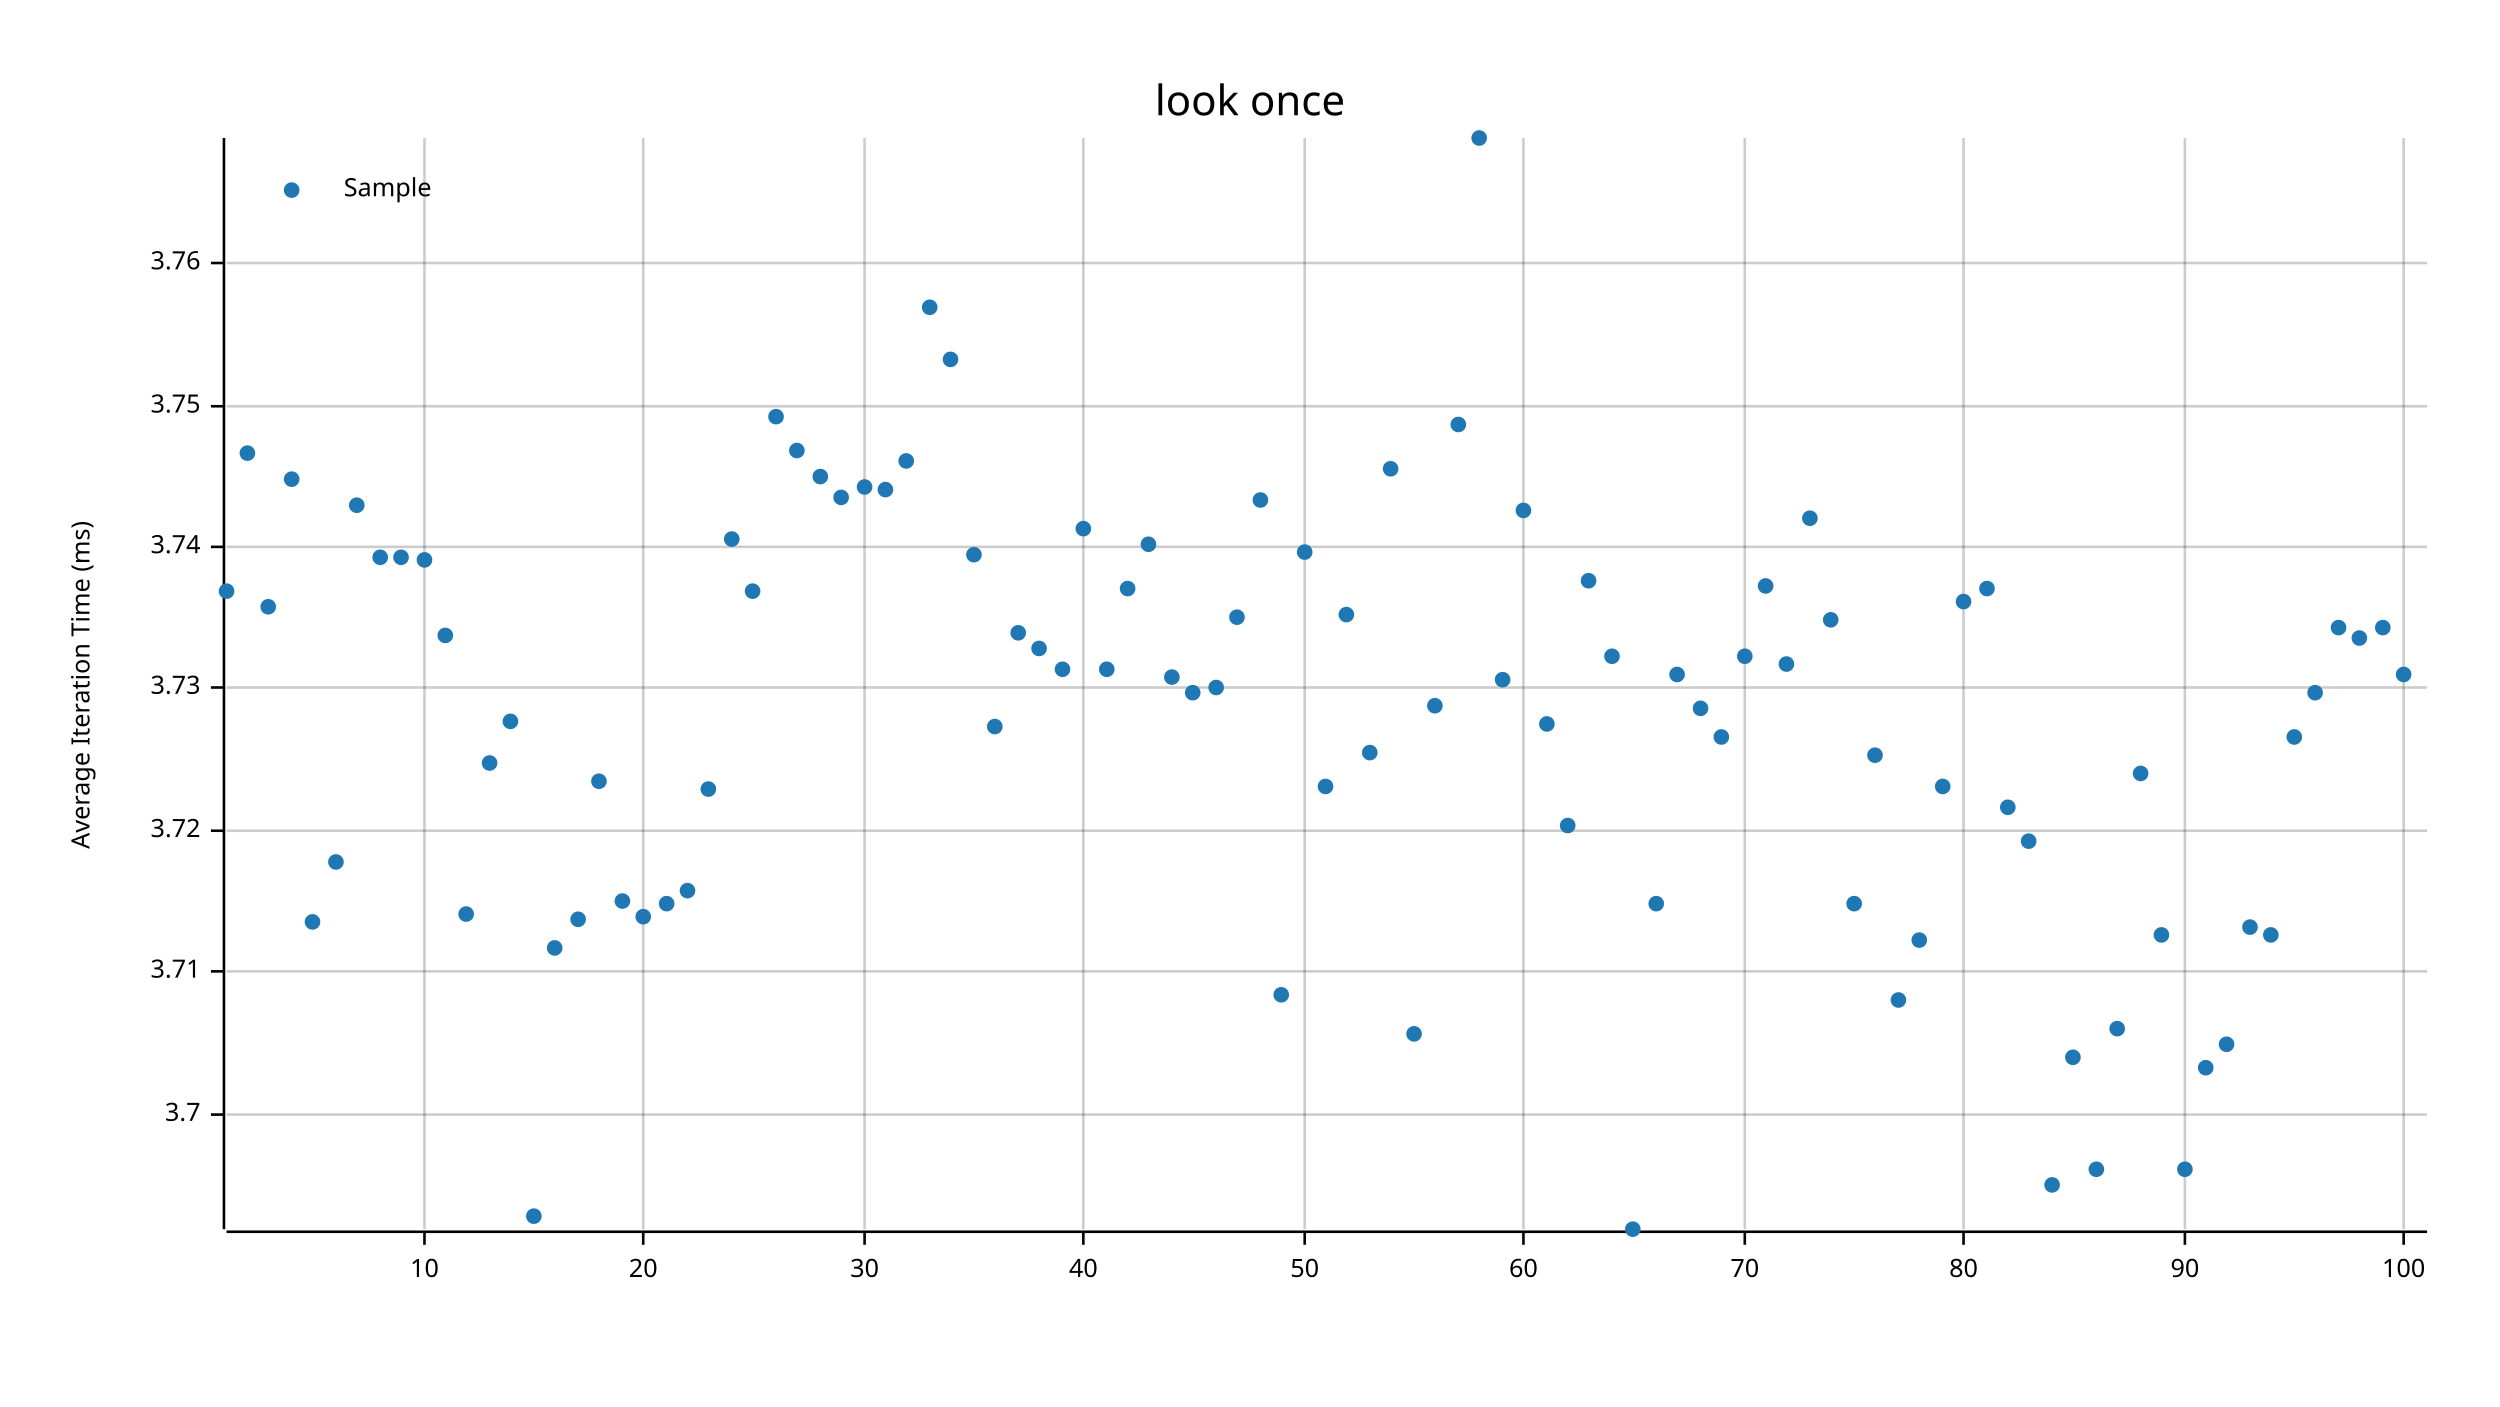
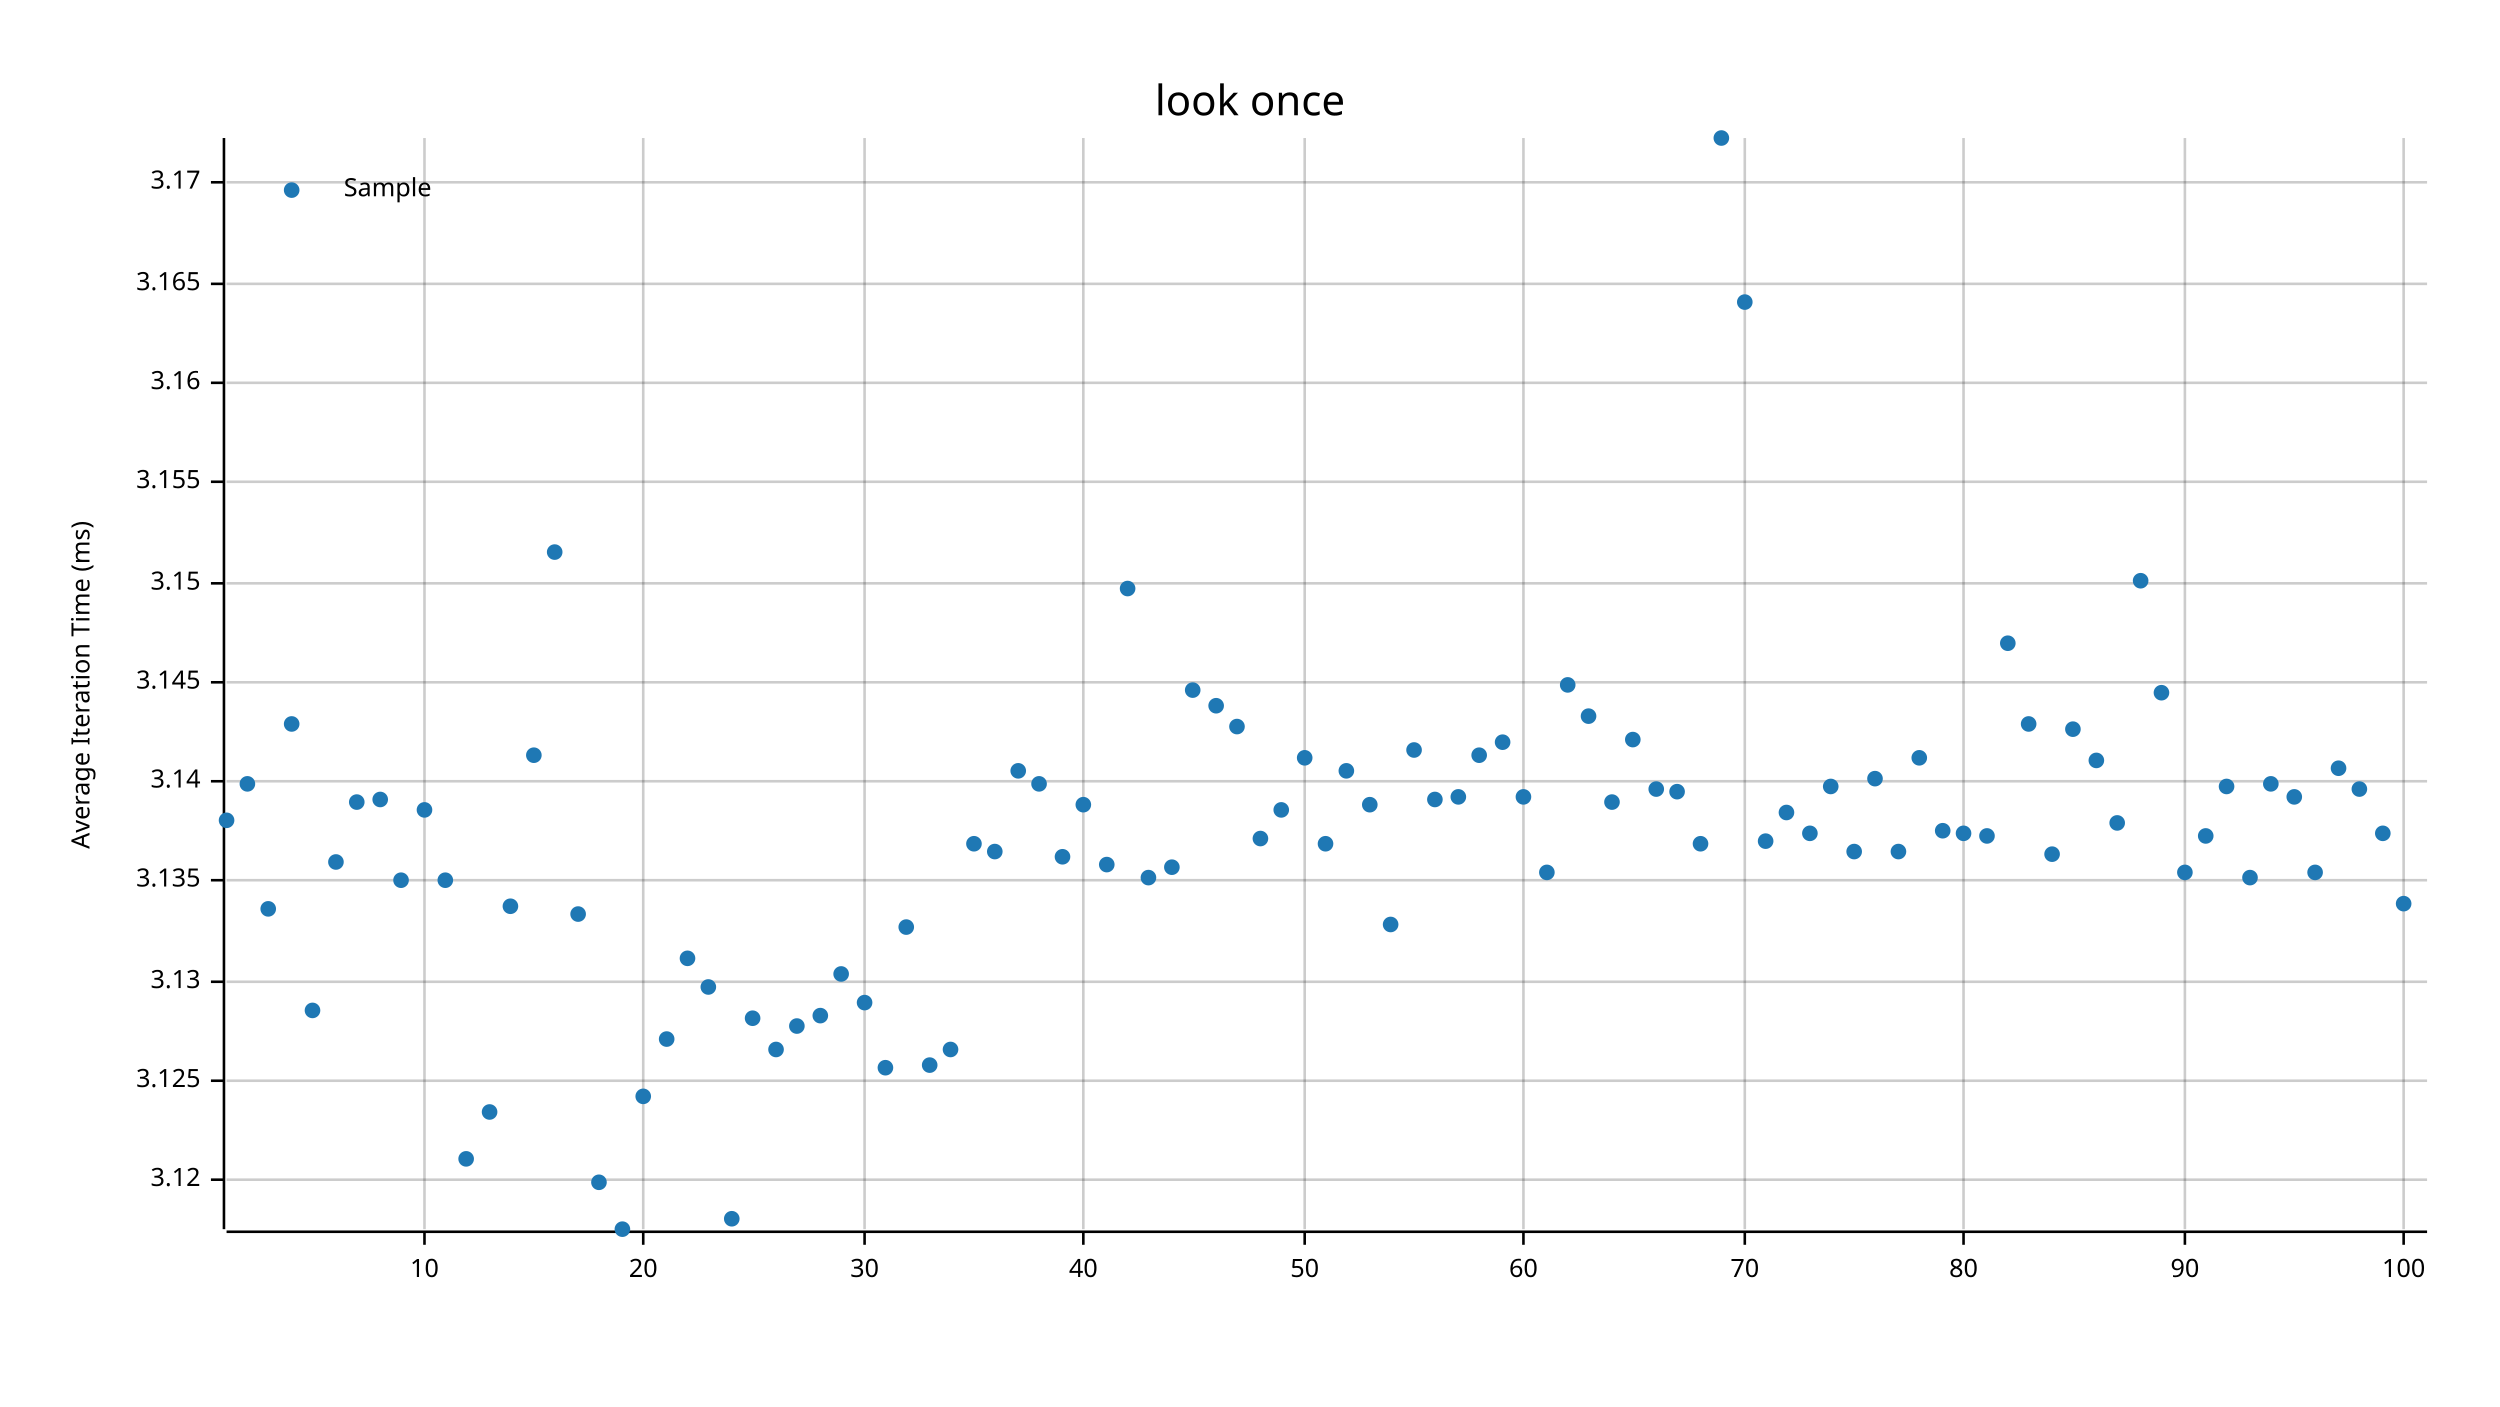
<svg xmlns="http://www.w3.org/2000/svg" width="960" height="540" viewBox="0 0 960 540">
  <text x="480" y="32" dy="0.76em" text-anchor="middle" font-family="sans-serif" font-size="16.129" opacity="1" fill="#000000">
look once
</text>
  <text x="27" y="263" dy="0.76em" text-anchor="middle" font-family="sans-serif" font-size="9.677" opacity="1" fill="#000000" transform="rotate(270, 27, 263)">
Average Iteration Time (ms)
</text>
  <line opacity="0.2" stroke="#000000" stroke-width="1" x1="163" y1="472" x2="163" y2="53" />
  <line opacity="0.2" stroke="#000000" stroke-width="1" x1="247" y1="472" x2="247" y2="53" />
  <line opacity="0.2" stroke="#000000" stroke-width="1" x1="332" y1="472" x2="332" y2="53" />
  <line opacity="0.2" stroke="#000000" stroke-width="1" x1="416" y1="472" x2="416" y2="53" />
  <line opacity="0.2" stroke="#000000" stroke-width="1" x1="501" y1="472" x2="501" y2="53" />
  <line opacity="0.2" stroke="#000000" stroke-width="1" x1="585" y1="472" x2="585" y2="53" />
  <line opacity="0.2" stroke="#000000" stroke-width="1" x1="670" y1="472" x2="670" y2="53" />
  <line opacity="0.2" stroke="#000000" stroke-width="1" x1="754" y1="472" x2="754" y2="53" />
  <line opacity="0.2" stroke="#000000" stroke-width="1" x1="839" y1="472" x2="839" y2="53" />
  <line opacity="0.2" stroke="#000000" stroke-width="1" x1="923" y1="472" x2="923" y2="53" />
-   <line opacity="0.2" stroke="#000000" stroke-width="1" x1="87" y1="428" x2="932" y2="428" />
-   <line opacity="0.2" stroke="#000000" stroke-width="1" x1="87" y1="373" x2="932" y2="373" />
-   <line opacity="0.2" stroke="#000000" stroke-width="1" x1="87" y1="319" x2="932" y2="319" />
-   <line opacity="0.2" stroke="#000000" stroke-width="1" x1="87" y1="264" x2="932" y2="264" />
-   <line opacity="0.2" stroke="#000000" stroke-width="1" x1="87" y1="210" x2="932" y2="210" />
-   <line opacity="0.2" stroke="#000000" stroke-width="1" x1="87" y1="156" x2="932" y2="156" />
-   <line opacity="0.2" stroke="#000000" stroke-width="1" x1="87" y1="101" x2="932" y2="101" />
+   <line opacity="0.2" stroke="#000000" stroke-width="1" x1="87" y1="453" x2="932" y2="453" />
+   <line opacity="0.2" stroke="#000000" stroke-width="1" x1="87" y1="415" x2="932" y2="415" />
+   <line opacity="0.2" stroke="#000000" stroke-width="1" x1="87" y1="377" x2="932" y2="377" />
+   <line opacity="0.2" stroke="#000000" stroke-width="1" x1="87" y1="338" x2="932" y2="338" />
+   <line opacity="0.2" stroke="#000000" stroke-width="1" x1="87" y1="300" x2="932" y2="300" />
+   <line opacity="0.2" stroke="#000000" stroke-width="1" x1="87" y1="262" x2="932" y2="262" />
+   <line opacity="0.2" stroke="#000000" stroke-width="1" x1="87" y1="224" x2="932" y2="224" />
+   <line opacity="0.2" stroke="#000000" stroke-width="1" x1="87" y1="185" x2="932" y2="185" />
+   <line opacity="0.2" stroke="#000000" stroke-width="1" x1="87" y1="147" x2="932" y2="147" />
+   <line opacity="0.2" stroke="#000000" stroke-width="1" x1="87" y1="109" x2="932" y2="109" />
+   <line opacity="0.2" stroke="#000000" stroke-width="1" x1="87" y1="70" x2="932" y2="70" />
  <polyline fill="none" opacity="1" stroke="#000000" stroke-width="1" points="86,53 86,472 " />
-   <text x="77" y="428" dy="0.5ex" text-anchor="end" font-family="sans-serif" font-size="9.677" opacity="1" fill="#000000">
- 3.7
- </text>
-   <polyline fill="none" opacity="1" stroke="#000000" stroke-width="1" points="81,428 86,428 " />
-   <text x="77" y="373" dy="0.5ex" text-anchor="end" font-family="sans-serif" font-size="9.677" opacity="1" fill="#000000">
- 3.71
- </text>
-   <polyline fill="none" opacity="1" stroke="#000000" stroke-width="1" points="81,373 86,373 " />
-   <text x="77" y="319" dy="0.5ex" text-anchor="end" font-family="sans-serif" font-size="9.677" opacity="1" fill="#000000">
- 3.72
- </text>
-   <polyline fill="none" opacity="1" stroke="#000000" stroke-width="1" points="81,319 86,319 " />
-   <text x="77" y="264" dy="0.5ex" text-anchor="end" font-family="sans-serif" font-size="9.677" opacity="1" fill="#000000">
- 3.73
- </text>
-   <polyline fill="none" opacity="1" stroke="#000000" stroke-width="1" points="81,264 86,264 " />
-   <text x="77" y="210" dy="0.5ex" text-anchor="end" font-family="sans-serif" font-size="9.677" opacity="1" fill="#000000">
- 3.74
- </text>
-   <polyline fill="none" opacity="1" stroke="#000000" stroke-width="1" points="81,210 86,210 " />
-   <text x="77" y="156" dy="0.5ex" text-anchor="end" font-family="sans-serif" font-size="9.677" opacity="1" fill="#000000">
- 3.75
- </text>
-   <polyline fill="none" opacity="1" stroke="#000000" stroke-width="1" points="81,156 86,156 " />
-   <text x="77" y="101" dy="0.5ex" text-anchor="end" font-family="sans-serif" font-size="9.677" opacity="1" fill="#000000">
- 3.76
- </text>
-   <polyline fill="none" opacity="1" stroke="#000000" stroke-width="1" points="81,101 86,101 " />
+   <text x="77" y="453" dy="0.5ex" text-anchor="end" font-family="sans-serif" font-size="9.677" opacity="1" fill="#000000">
+ 3.12
+ </text>
+   <polyline fill="none" opacity="1" stroke="#000000" stroke-width="1" points="81,453 86,453 " />
+   <text x="77" y="415" dy="0.5ex" text-anchor="end" font-family="sans-serif" font-size="9.677" opacity="1" fill="#000000">
+ 3.125
+ </text>
+   <polyline fill="none" opacity="1" stroke="#000000" stroke-width="1" points="81,415 86,415 " />
+   <text x="77" y="377" dy="0.5ex" text-anchor="end" font-family="sans-serif" font-size="9.677" opacity="1" fill="#000000">
+ 3.13
+ </text>
+   <polyline fill="none" opacity="1" stroke="#000000" stroke-width="1" points="81,377 86,377 " />
+   <text x="77" y="338" dy="0.5ex" text-anchor="end" font-family="sans-serif" font-size="9.677" opacity="1" fill="#000000">
+ 3.135
+ </text>
+   <polyline fill="none" opacity="1" stroke="#000000" stroke-width="1" points="81,338 86,338 " />
+   <text x="77" y="300" dy="0.5ex" text-anchor="end" font-family="sans-serif" font-size="9.677" opacity="1" fill="#000000">
+ 3.14
+ </text>
+   <polyline fill="none" opacity="1" stroke="#000000" stroke-width="1" points="81,300 86,300 " />
+   <text x="77" y="262" dy="0.5ex" text-anchor="end" font-family="sans-serif" font-size="9.677" opacity="1" fill="#000000">
+ 3.145
+ </text>
+   <polyline fill="none" opacity="1" stroke="#000000" stroke-width="1" points="81,262 86,262 " />
+   <text x="77" y="224" dy="0.5ex" text-anchor="end" font-family="sans-serif" font-size="9.677" opacity="1" fill="#000000">
+ 3.15
+ </text>
+   <polyline fill="none" opacity="1" stroke="#000000" stroke-width="1" points="81,224 86,224 " />
+   <text x="77" y="185" dy="0.5ex" text-anchor="end" font-family="sans-serif" font-size="9.677" opacity="1" fill="#000000">
+ 3.155
+ </text>
+   <polyline fill="none" opacity="1" stroke="#000000" stroke-width="1" points="81,185 86,185 " />
+   <text x="77" y="147" dy="0.5ex" text-anchor="end" font-family="sans-serif" font-size="9.677" opacity="1" fill="#000000">
+ 3.16
+ </text>
+   <polyline fill="none" opacity="1" stroke="#000000" stroke-width="1" points="81,147 86,147 " />
+   <text x="77" y="109" dy="0.5ex" text-anchor="end" font-family="sans-serif" font-size="9.677" opacity="1" fill="#000000">
+ 3.165
+ </text>
+   <polyline fill="none" opacity="1" stroke="#000000" stroke-width="1" points="81,109 86,109 " />
+   <text x="77" y="70" dy="0.5ex" text-anchor="end" font-family="sans-serif" font-size="9.677" opacity="1" fill="#000000">
+ 3.17
+ </text>
+   <polyline fill="none" opacity="1" stroke="#000000" stroke-width="1" points="81,70 86,70 " />
  <polyline fill="none" opacity="1" stroke="#000000" stroke-width="1" points="87,473 932,473 " />
  <text x="163" y="483" dy="0.76em" text-anchor="middle" font-family="sans-serif" font-size="9.677" opacity="1" fill="#000000">
10
</text>
  <polyline fill="none" opacity="1" stroke="#000000" stroke-width="1" points="163,473 163,478 " />
  <text x="247" y="483" dy="0.76em" text-anchor="middle" font-family="sans-serif" font-size="9.677" opacity="1" fill="#000000">
20
</text>
  <polyline fill="none" opacity="1" stroke="#000000" stroke-width="1" points="247,473 247,478 " />
  <text x="332" y="483" dy="0.76em" text-anchor="middle" font-family="sans-serif" font-size="9.677" opacity="1" fill="#000000">
30
</text>
  <polyline fill="none" opacity="1" stroke="#000000" stroke-width="1" points="332,473 332,478 " />
  <text x="416" y="483" dy="0.76em" text-anchor="middle" font-family="sans-serif" font-size="9.677" opacity="1" fill="#000000">
40
</text>
  <polyline fill="none" opacity="1" stroke="#000000" stroke-width="1" points="416,473 416,478 " />
  <text x="501" y="483" dy="0.76em" text-anchor="middle" font-family="sans-serif" font-size="9.677" opacity="1" fill="#000000">
50
</text>
  <polyline fill="none" opacity="1" stroke="#000000" stroke-width="1" points="501,473 501,478 " />
  <text x="585" y="483" dy="0.76em" text-anchor="middle" font-family="sans-serif" font-size="9.677" opacity="1" fill="#000000">
60
</text>
  <polyline fill="none" opacity="1" stroke="#000000" stroke-width="1" points="585,473 585,478 " />
  <text x="670" y="483" dy="0.76em" text-anchor="middle" font-family="sans-serif" font-size="9.677" opacity="1" fill="#000000">
70
</text>
  <polyline fill="none" opacity="1" stroke="#000000" stroke-width="1" points="670,473 670,478 " />
  <text x="754" y="483" dy="0.76em" text-anchor="middle" font-family="sans-serif" font-size="9.677" opacity="1" fill="#000000">
80
</text>
  <polyline fill="none" opacity="1" stroke="#000000" stroke-width="1" points="754,473 754,478 " />
  <text x="839" y="483" dy="0.76em" text-anchor="middle" font-family="sans-serif" font-size="9.677" opacity="1" fill="#000000">
90
</text>
  <polyline fill="none" opacity="1" stroke="#000000" stroke-width="1" points="839,473 839,478 " />
  <text x="923" y="483" dy="0.76em" text-anchor="middle" font-family="sans-serif" font-size="9.677" opacity="1" fill="#000000">
100
</text>
  <polyline fill="none" opacity="1" stroke="#000000" stroke-width="1" points="923,473 923,478 " />
-   <circle cx="87" cy="227" r="3" opacity="1" fill="#1F78B4" stroke="none" stroke-width="1" />
-   <circle cx="95" cy="174" r="3" opacity="1" fill="#1F78B4" stroke="none" stroke-width="1" />
-   <circle cx="103" cy="233" r="3" opacity="1" fill="#1F78B4" stroke="none" stroke-width="1" />
-   <circle cx="112" cy="184" r="3" opacity="1" fill="#1F78B4" stroke="none" stroke-width="1" />
-   <circle cx="120" cy="354" r="3" opacity="1" fill="#1F78B4" stroke="none" stroke-width="1" />
+   <circle cx="87" cy="315" r="3" opacity="1" fill="#1F78B4" stroke="none" stroke-width="1" />
+   <circle cx="95" cy="301" r="3" opacity="1" fill="#1F78B4" stroke="none" stroke-width="1" />
+   <circle cx="103" cy="349" r="3" opacity="1" fill="#1F78B4" stroke="none" stroke-width="1" />
+   <circle cx="112" cy="278" r="3" opacity="1" fill="#1F78B4" stroke="none" stroke-width="1" />
+   <circle cx="120" cy="388" r="3" opacity="1" fill="#1F78B4" stroke="none" stroke-width="1" />
  <circle cx="129" cy="331" r="3" opacity="1" fill="#1F78B4" stroke="none" stroke-width="1" />
-   <circle cx="137" cy="194" r="3" opacity="1" fill="#1F78B4" stroke="none" stroke-width="1" />
-   <circle cx="146" cy="214" r="3" opacity="1" fill="#1F78B4" stroke="none" stroke-width="1" />
-   <circle cx="154" cy="214" r="3" opacity="1" fill="#1F78B4" stroke="none" stroke-width="1" />
-   <circle cx="163" cy="215" r="3" opacity="1" fill="#1F78B4" stroke="none" stroke-width="1" />
-   <circle cx="171" cy="244" r="3" opacity="1" fill="#1F78B4" stroke="none" stroke-width="1" />
-   <circle cx="179" cy="351" r="3" opacity="1" fill="#1F78B4" stroke="none" stroke-width="1" />
-   <circle cx="188" cy="293" r="3" opacity="1" fill="#1F78B4" stroke="none" stroke-width="1" />
-   <circle cx="196" cy="277" r="3" opacity="1" fill="#1F78B4" stroke="none" stroke-width="1" />
-   <circle cx="205" cy="467" r="3" opacity="1" fill="#1F78B4" stroke="none" stroke-width="1" />
-   <circle cx="213" cy="364" r="3" opacity="1" fill="#1F78B4" stroke="none" stroke-width="1" />
-   <circle cx="222" cy="353" r="3" opacity="1" fill="#1F78B4" stroke="none" stroke-width="1" />
-   <circle cx="230" cy="300" r="3" opacity="1" fill="#1F78B4" stroke="none" stroke-width="1" />
-   <circle cx="239" cy="346" r="3" opacity="1" fill="#1F78B4" stroke="none" stroke-width="1" />
-   <circle cx="247" cy="352" r="3" opacity="1" fill="#1F78B4" stroke="none" stroke-width="1" />
-   <circle cx="256" cy="347" r="3" opacity="1" fill="#1F78B4" stroke="none" stroke-width="1" />
-   <circle cx="264" cy="342" r="3" opacity="1" fill="#1F78B4" stroke="none" stroke-width="1" />
-   <circle cx="272" cy="303" r="3" opacity="1" fill="#1F78B4" stroke="none" stroke-width="1" />
-   <circle cx="281" cy="207" r="3" opacity="1" fill="#1F78B4" stroke="none" stroke-width="1" />
-   <circle cx="289" cy="227" r="3" opacity="1" fill="#1F78B4" stroke="none" stroke-width="1" />
-   <circle cx="298" cy="160" r="3" opacity="1" fill="#1F78B4" stroke="none" stroke-width="1" />
-   <circle cx="306" cy="173" r="3" opacity="1" fill="#1F78B4" stroke="none" stroke-width="1" />
-   <circle cx="315" cy="183" r="3" opacity="1" fill="#1F78B4" stroke="none" stroke-width="1" />
-   <circle cx="323" cy="191" r="3" opacity="1" fill="#1F78B4" stroke="none" stroke-width="1" />
-   <circle cx="332" cy="187" r="3" opacity="1" fill="#1F78B4" stroke="none" stroke-width="1" />
-   <circle cx="340" cy="188" r="3" opacity="1" fill="#1F78B4" stroke="none" stroke-width="1" />
-   <circle cx="348" cy="177" r="3" opacity="1" fill="#1F78B4" stroke="none" stroke-width="1" />
-   <circle cx="357" cy="118" r="3" opacity="1" fill="#1F78B4" stroke="none" stroke-width="1" />
-   <circle cx="365" cy="138" r="3" opacity="1" fill="#1F78B4" stroke="none" stroke-width="1" />
-   <circle cx="374" cy="213" r="3" opacity="1" fill="#1F78B4" stroke="none" stroke-width="1" />
-   <circle cx="382" cy="279" r="3" opacity="1" fill="#1F78B4" stroke="none" stroke-width="1" />
-   <circle cx="391" cy="243" r="3" opacity="1" fill="#1F78B4" stroke="none" stroke-width="1" />
-   <circle cx="399" cy="249" r="3" opacity="1" fill="#1F78B4" stroke="none" stroke-width="1" />
-   <circle cx="408" cy="257" r="3" opacity="1" fill="#1F78B4" stroke="none" stroke-width="1" />
-   <circle cx="416" cy="203" r="3" opacity="1" fill="#1F78B4" stroke="none" stroke-width="1" />
-   <circle cx="425" cy="257" r="3" opacity="1" fill="#1F78B4" stroke="none" stroke-width="1" />
+   <circle cx="137" cy="308" r="3" opacity="1" fill="#1F78B4" stroke="none" stroke-width="1" />
+   <circle cx="146" cy="307" r="3" opacity="1" fill="#1F78B4" stroke="none" stroke-width="1" />
+   <circle cx="154" cy="338" r="3" opacity="1" fill="#1F78B4" stroke="none" stroke-width="1" />
+   <circle cx="163" cy="311" r="3" opacity="1" fill="#1F78B4" stroke="none" stroke-width="1" />
+   <circle cx="171" cy="338" r="3" opacity="1" fill="#1F78B4" stroke="none" stroke-width="1" />
+   <circle cx="179" cy="445" r="3" opacity="1" fill="#1F78B4" stroke="none" stroke-width="1" />
+   <circle cx="188" cy="427" r="3" opacity="1" fill="#1F78B4" stroke="none" stroke-width="1" />
+   <circle cx="196" cy="348" r="3" opacity="1" fill="#1F78B4" stroke="none" stroke-width="1" />
+   <circle cx="205" cy="290" r="3" opacity="1" fill="#1F78B4" stroke="none" stroke-width="1" />
+   <circle cx="213" cy="212" r="3" opacity="1" fill="#1F78B4" stroke="none" stroke-width="1" />
+   <circle cx="222" cy="351" r="3" opacity="1" fill="#1F78B4" stroke="none" stroke-width="1" />
+   <circle cx="230" cy="454" r="3" opacity="1" fill="#1F78B4" stroke="none" stroke-width="1" />
+   <circle cx="239" cy="472" r="3" opacity="1" fill="#1F78B4" stroke="none" stroke-width="1" />
+   <circle cx="247" cy="421" r="3" opacity="1" fill="#1F78B4" stroke="none" stroke-width="1" />
+   <circle cx="256" cy="399" r="3" opacity="1" fill="#1F78B4" stroke="none" stroke-width="1" />
+   <circle cx="264" cy="368" r="3" opacity="1" fill="#1F78B4" stroke="none" stroke-width="1" />
+   <circle cx="272" cy="379" r="3" opacity="1" fill="#1F78B4" stroke="none" stroke-width="1" />
+   <circle cx="281" cy="468" r="3" opacity="1" fill="#1F78B4" stroke="none" stroke-width="1" />
+   <circle cx="289" cy="391" r="3" opacity="1" fill="#1F78B4" stroke="none" stroke-width="1" />
+   <circle cx="298" cy="403" r="3" opacity="1" fill="#1F78B4" stroke="none" stroke-width="1" />
+   <circle cx="306" cy="394" r="3" opacity="1" fill="#1F78B4" stroke="none" stroke-width="1" />
+   <circle cx="315" cy="390" r="3" opacity="1" fill="#1F78B4" stroke="none" stroke-width="1" />
+   <circle cx="323" cy="374" r="3" opacity="1" fill="#1F78B4" stroke="none" stroke-width="1" />
+   <circle cx="332" cy="385" r="3" opacity="1" fill="#1F78B4" stroke="none" stroke-width="1" />
+   <circle cx="340" cy="410" r="3" opacity="1" fill="#1F78B4" stroke="none" stroke-width="1" />
+   <circle cx="348" cy="356" r="3" opacity="1" fill="#1F78B4" stroke="none" stroke-width="1" />
+   <circle cx="357" cy="409" r="3" opacity="1" fill="#1F78B4" stroke="none" stroke-width="1" />
+   <circle cx="365" cy="403" r="3" opacity="1" fill="#1F78B4" stroke="none" stroke-width="1" />
+   <circle cx="374" cy="324" r="3" opacity="1" fill="#1F78B4" stroke="none" stroke-width="1" />
+   <circle cx="382" cy="327" r="3" opacity="1" fill="#1F78B4" stroke="none" stroke-width="1" />
+   <circle cx="391" cy="296" r="3" opacity="1" fill="#1F78B4" stroke="none" stroke-width="1" />
+   <circle cx="399" cy="301" r="3" opacity="1" fill="#1F78B4" stroke="none" stroke-width="1" />
+   <circle cx="408" cy="329" r="3" opacity="1" fill="#1F78B4" stroke="none" stroke-width="1" />
+   <circle cx="416" cy="309" r="3" opacity="1" fill="#1F78B4" stroke="none" stroke-width="1" />
+   <circle cx="425" cy="332" r="3" opacity="1" fill="#1F78B4" stroke="none" stroke-width="1" />
  <circle cx="433" cy="226" r="3" opacity="1" fill="#1F78B4" stroke="none" stroke-width="1" />
-   <circle cx="441" cy="209" r="3" opacity="1" fill="#1F78B4" stroke="none" stroke-width="1" />
-   <circle cx="450" cy="260" r="3" opacity="1" fill="#1F78B4" stroke="none" stroke-width="1" />
-   <circle cx="458" cy="266" r="3" opacity="1" fill="#1F78B4" stroke="none" stroke-width="1" />
-   <circle cx="467" cy="264" r="3" opacity="1" fill="#1F78B4" stroke="none" stroke-width="1" />
-   <circle cx="475" cy="237" r="3" opacity="1" fill="#1F78B4" stroke="none" stroke-width="1" />
-   <circle cx="484" cy="192" r="3" opacity="1" fill="#1F78B4" stroke="none" stroke-width="1" />
-   <circle cx="492" cy="382" r="3" opacity="1" fill="#1F78B4" stroke="none" stroke-width="1" />
-   <circle cx="501" cy="212" r="3" opacity="1" fill="#1F78B4" stroke="none" stroke-width="1" />
-   <circle cx="509" cy="302" r="3" opacity="1" fill="#1F78B4" stroke="none" stroke-width="1" />
-   <circle cx="517" cy="236" r="3" opacity="1" fill="#1F78B4" stroke="none" stroke-width="1" />
-   <circle cx="526" cy="289" r="3" opacity="1" fill="#1F78B4" stroke="none" stroke-width="1" />
-   <circle cx="534" cy="180" r="3" opacity="1" fill="#1F78B4" stroke="none" stroke-width="1" />
-   <circle cx="543" cy="397" r="3" opacity="1" fill="#1F78B4" stroke="none" stroke-width="1" />
-   <circle cx="551" cy="271" r="3" opacity="1" fill="#1F78B4" stroke="none" stroke-width="1" />
-   <circle cx="560" cy="163" r="3" opacity="1" fill="#1F78B4" stroke="none" stroke-width="1" />
-   <circle cx="568" cy="53" r="3" opacity="1" fill="#1F78B4" stroke="none" stroke-width="1" />
-   <circle cx="577" cy="261" r="3" opacity="1" fill="#1F78B4" stroke="none" stroke-width="1" />
-   <circle cx="585" cy="196" r="3" opacity="1" fill="#1F78B4" stroke="none" stroke-width="1" />
-   <circle cx="594" cy="278" r="3" opacity="1" fill="#1F78B4" stroke="none" stroke-width="1" />
-   <circle cx="602" cy="317" r="3" opacity="1" fill="#1F78B4" stroke="none" stroke-width="1" />
-   <circle cx="610" cy="223" r="3" opacity="1" fill="#1F78B4" stroke="none" stroke-width="1" />
-   <circle cx="619" cy="252" r="3" opacity="1" fill="#1F78B4" stroke="none" stroke-width="1" />
-   <circle cx="627" cy="472" r="3" opacity="1" fill="#1F78B4" stroke="none" stroke-width="1" />
-   <circle cx="636" cy="347" r="3" opacity="1" fill="#1F78B4" stroke="none" stroke-width="1" />
-   <circle cx="644" cy="259" r="3" opacity="1" fill="#1F78B4" stroke="none" stroke-width="1" />
-   <circle cx="653" cy="272" r="3" opacity="1" fill="#1F78B4" stroke="none" stroke-width="1" />
-   <circle cx="661" cy="283" r="3" opacity="1" fill="#1F78B4" stroke="none" stroke-width="1" />
-   <circle cx="670" cy="252" r="3" opacity="1" fill="#1F78B4" stroke="none" stroke-width="1" />
-   <circle cx="678" cy="225" r="3" opacity="1" fill="#1F78B4" stroke="none" stroke-width="1" />
-   <circle cx="686" cy="255" r="3" opacity="1" fill="#1F78B4" stroke="none" stroke-width="1" />
-   <circle cx="695" cy="199" r="3" opacity="1" fill="#1F78B4" stroke="none" stroke-width="1" />
-   <circle cx="703" cy="238" r="3" opacity="1" fill="#1F78B4" stroke="none" stroke-width="1" />
-   <circle cx="712" cy="347" r="3" opacity="1" fill="#1F78B4" stroke="none" stroke-width="1" />
-   <circle cx="720" cy="290" r="3" opacity="1" fill="#1F78B4" stroke="none" stroke-width="1" />
-   <circle cx="729" cy="384" r="3" opacity="1" fill="#1F78B4" stroke="none" stroke-width="1" />
-   <circle cx="737" cy="361" r="3" opacity="1" fill="#1F78B4" stroke="none" stroke-width="1" />
-   <circle cx="746" cy="302" r="3" opacity="1" fill="#1F78B4" stroke="none" stroke-width="1" />
-   <circle cx="754" cy="231" r="3" opacity="1" fill="#1F78B4" stroke="none" stroke-width="1" />
-   <circle cx="763" cy="226" r="3" opacity="1" fill="#1F78B4" stroke="none" stroke-width="1" />
-   <circle cx="771" cy="310" r="3" opacity="1" fill="#1F78B4" stroke="none" stroke-width="1" />
-   <circle cx="779" cy="323" r="3" opacity="1" fill="#1F78B4" stroke="none" stroke-width="1" />
-   <circle cx="788" cy="455" r="3" opacity="1" fill="#1F78B4" stroke="none" stroke-width="1" />
-   <circle cx="796" cy="406" r="3" opacity="1" fill="#1F78B4" stroke="none" stroke-width="1" />
-   <circle cx="805" cy="449" r="3" opacity="1" fill="#1F78B4" stroke="none" stroke-width="1" />
-   <circle cx="813" cy="395" r="3" opacity="1" fill="#1F78B4" stroke="none" stroke-width="1" />
-   <circle cx="822" cy="297" r="3" opacity="1" fill="#1F78B4" stroke="none" stroke-width="1" />
-   <circle cx="830" cy="359" r="3" opacity="1" fill="#1F78B4" stroke="none" stroke-width="1" />
-   <circle cx="839" cy="449" r="3" opacity="1" fill="#1F78B4" stroke="none" stroke-width="1" />
-   <circle cx="847" cy="410" r="3" opacity="1" fill="#1F78B4" stroke="none" stroke-width="1" />
-   <circle cx="855" cy="401" r="3" opacity="1" fill="#1F78B4" stroke="none" stroke-width="1" />
-   <circle cx="864" cy="356" r="3" opacity="1" fill="#1F78B4" stroke="none" stroke-width="1" />
-   <circle cx="872" cy="359" r="3" opacity="1" fill="#1F78B4" stroke="none" stroke-width="1" />
-   <circle cx="881" cy="283" r="3" opacity="1" fill="#1F78B4" stroke="none" stroke-width="1" />
-   <circle cx="889" cy="266" r="3" opacity="1" fill="#1F78B4" stroke="none" stroke-width="1" />
-   <circle cx="898" cy="241" r="3" opacity="1" fill="#1F78B4" stroke="none" stroke-width="1" />
-   <circle cx="906" cy="245" r="3" opacity="1" fill="#1F78B4" stroke="none" stroke-width="1" />
-   <circle cx="915" cy="241" r="3" opacity="1" fill="#1F78B4" stroke="none" stroke-width="1" />
-   <circle cx="923" cy="259" r="3" opacity="1" fill="#1F78B4" stroke="none" stroke-width="1" />
+   <circle cx="441" cy="337" r="3" opacity="1" fill="#1F78B4" stroke="none" stroke-width="1" />
+   <circle cx="450" cy="333" r="3" opacity="1" fill="#1F78B4" stroke="none" stroke-width="1" />
+   <circle cx="458" cy="265" r="3" opacity="1" fill="#1F78B4" stroke="none" stroke-width="1" />
+   <circle cx="467" cy="271" r="3" opacity="1" fill="#1F78B4" stroke="none" stroke-width="1" />
+   <circle cx="475" cy="279" r="3" opacity="1" fill="#1F78B4" stroke="none" stroke-width="1" />
+   <circle cx="484" cy="322" r="3" opacity="1" fill="#1F78B4" stroke="none" stroke-width="1" />
+   <circle cx="492" cy="311" r="3" opacity="1" fill="#1F78B4" stroke="none" stroke-width="1" />
+   <circle cx="501" cy="291" r="3" opacity="1" fill="#1F78B4" stroke="none" stroke-width="1" />
+   <circle cx="509" cy="324" r="3" opacity="1" fill="#1F78B4" stroke="none" stroke-width="1" />
+   <circle cx="517" cy="296" r="3" opacity="1" fill="#1F78B4" stroke="none" stroke-width="1" />
+   <circle cx="526" cy="309" r="3" opacity="1" fill="#1F78B4" stroke="none" stroke-width="1" />
+   <circle cx="534" cy="355" r="3" opacity="1" fill="#1F78B4" stroke="none" stroke-width="1" />
+   <circle cx="543" cy="288" r="3" opacity="1" fill="#1F78B4" stroke="none" stroke-width="1" />
+   <circle cx="551" cy="307" r="3" opacity="1" fill="#1F78B4" stroke="none" stroke-width="1" />
+   <circle cx="560" cy="306" r="3" opacity="1" fill="#1F78B4" stroke="none" stroke-width="1" />
+   <circle cx="568" cy="290" r="3" opacity="1" fill="#1F78B4" stroke="none" stroke-width="1" />
+   <circle cx="577" cy="285" r="3" opacity="1" fill="#1F78B4" stroke="none" stroke-width="1" />
+   <circle cx="585" cy="306" r="3" opacity="1" fill="#1F78B4" stroke="none" stroke-width="1" />
+   <circle cx="594" cy="335" r="3" opacity="1" fill="#1F78B4" stroke="none" stroke-width="1" />
+   <circle cx="602" cy="263" r="3" opacity="1" fill="#1F78B4" stroke="none" stroke-width="1" />
+   <circle cx="610" cy="275" r="3" opacity="1" fill="#1F78B4" stroke="none" stroke-width="1" />
+   <circle cx="619" cy="308" r="3" opacity="1" fill="#1F78B4" stroke="none" stroke-width="1" />
+   <circle cx="627" cy="284" r="3" opacity="1" fill="#1F78B4" stroke="none" stroke-width="1" />
+   <circle cx="636" cy="303" r="3" opacity="1" fill="#1F78B4" stroke="none" stroke-width="1" />
+   <circle cx="644" cy="304" r="3" opacity="1" fill="#1F78B4" stroke="none" stroke-width="1" />
+   <circle cx="653" cy="324" r="3" opacity="1" fill="#1F78B4" stroke="none" stroke-width="1" />
+   <circle cx="661" cy="53" r="3" opacity="1" fill="#1F78B4" stroke="none" stroke-width="1" />
+   <circle cx="670" cy="116" r="3" opacity="1" fill="#1F78B4" stroke="none" stroke-width="1" />
+   <circle cx="678" cy="323" r="3" opacity="1" fill="#1F78B4" stroke="none" stroke-width="1" />
+   <circle cx="686" cy="312" r="3" opacity="1" fill="#1F78B4" stroke="none" stroke-width="1" />
+   <circle cx="695" cy="320" r="3" opacity="1" fill="#1F78B4" stroke="none" stroke-width="1" />
+   <circle cx="703" cy="302" r="3" opacity="1" fill="#1F78B4" stroke="none" stroke-width="1" />
+   <circle cx="712" cy="327" r="3" opacity="1" fill="#1F78B4" stroke="none" stroke-width="1" />
+   <circle cx="720" cy="299" r="3" opacity="1" fill="#1F78B4" stroke="none" stroke-width="1" />
+   <circle cx="729" cy="327" r="3" opacity="1" fill="#1F78B4" stroke="none" stroke-width="1" />
+   <circle cx="737" cy="291" r="3" opacity="1" fill="#1F78B4" stroke="none" stroke-width="1" />
+   <circle cx="746" cy="319" r="3" opacity="1" fill="#1F78B4" stroke="none" stroke-width="1" />
+   <circle cx="754" cy="320" r="3" opacity="1" fill="#1F78B4" stroke="none" stroke-width="1" />
+   <circle cx="763" cy="321" r="3" opacity="1" fill="#1F78B4" stroke="none" stroke-width="1" />
+   <circle cx="771" cy="247" r="3" opacity="1" fill="#1F78B4" stroke="none" stroke-width="1" />
+   <circle cx="779" cy="278" r="3" opacity="1" fill="#1F78B4" stroke="none" stroke-width="1" />
+   <circle cx="788" cy="328" r="3" opacity="1" fill="#1F78B4" stroke="none" stroke-width="1" />
+   <circle cx="796" cy="280" r="3" opacity="1" fill="#1F78B4" stroke="none" stroke-width="1" />
+   <circle cx="805" cy="292" r="3" opacity="1" fill="#1F78B4" stroke="none" stroke-width="1" />
+   <circle cx="813" cy="316" r="3" opacity="1" fill="#1F78B4" stroke="none" stroke-width="1" />
+   <circle cx="822" cy="223" r="3" opacity="1" fill="#1F78B4" stroke="none" stroke-width="1" />
+   <circle cx="830" cy="266" r="3" opacity="1" fill="#1F78B4" stroke="none" stroke-width="1" />
+   <circle cx="839" cy="335" r="3" opacity="1" fill="#1F78B4" stroke="none" stroke-width="1" />
+   <circle cx="847" cy="321" r="3" opacity="1" fill="#1F78B4" stroke="none" stroke-width="1" />
+   <circle cx="855" cy="302" r="3" opacity="1" fill="#1F78B4" stroke="none" stroke-width="1" />
+   <circle cx="864" cy="337" r="3" opacity="1" fill="#1F78B4" stroke="none" stroke-width="1" />
+   <circle cx="872" cy="301" r="3" opacity="1" fill="#1F78B4" stroke="none" stroke-width="1" />
+   <circle cx="881" cy="306" r="3" opacity="1" fill="#1F78B4" stroke="none" stroke-width="1" />
+   <circle cx="889" cy="335" r="3" opacity="1" fill="#1F78B4" stroke="none" stroke-width="1" />
+   <circle cx="898" cy="295" r="3" opacity="1" fill="#1F78B4" stroke="none" stroke-width="1" />
+   <circle cx="906" cy="303" r="3" opacity="1" fill="#1F78B4" stroke="none" stroke-width="1" />
+   <circle cx="915" cy="320" r="3" opacity="1" fill="#1F78B4" stroke="none" stroke-width="1" />
+   <circle cx="923" cy="347" r="3" opacity="1" fill="#1F78B4" stroke="none" stroke-width="1" />
  <text x="132" y="68" dy="0.76em" text-anchor="start" font-family="sans-serif" font-size="9.677" opacity="1" fill="#000000">
Sample
</text>
  <circle cx="112" cy="73" r="3" opacity="1" fill="#1F78B4" stroke="none" stroke-width="1" />
</svg>
